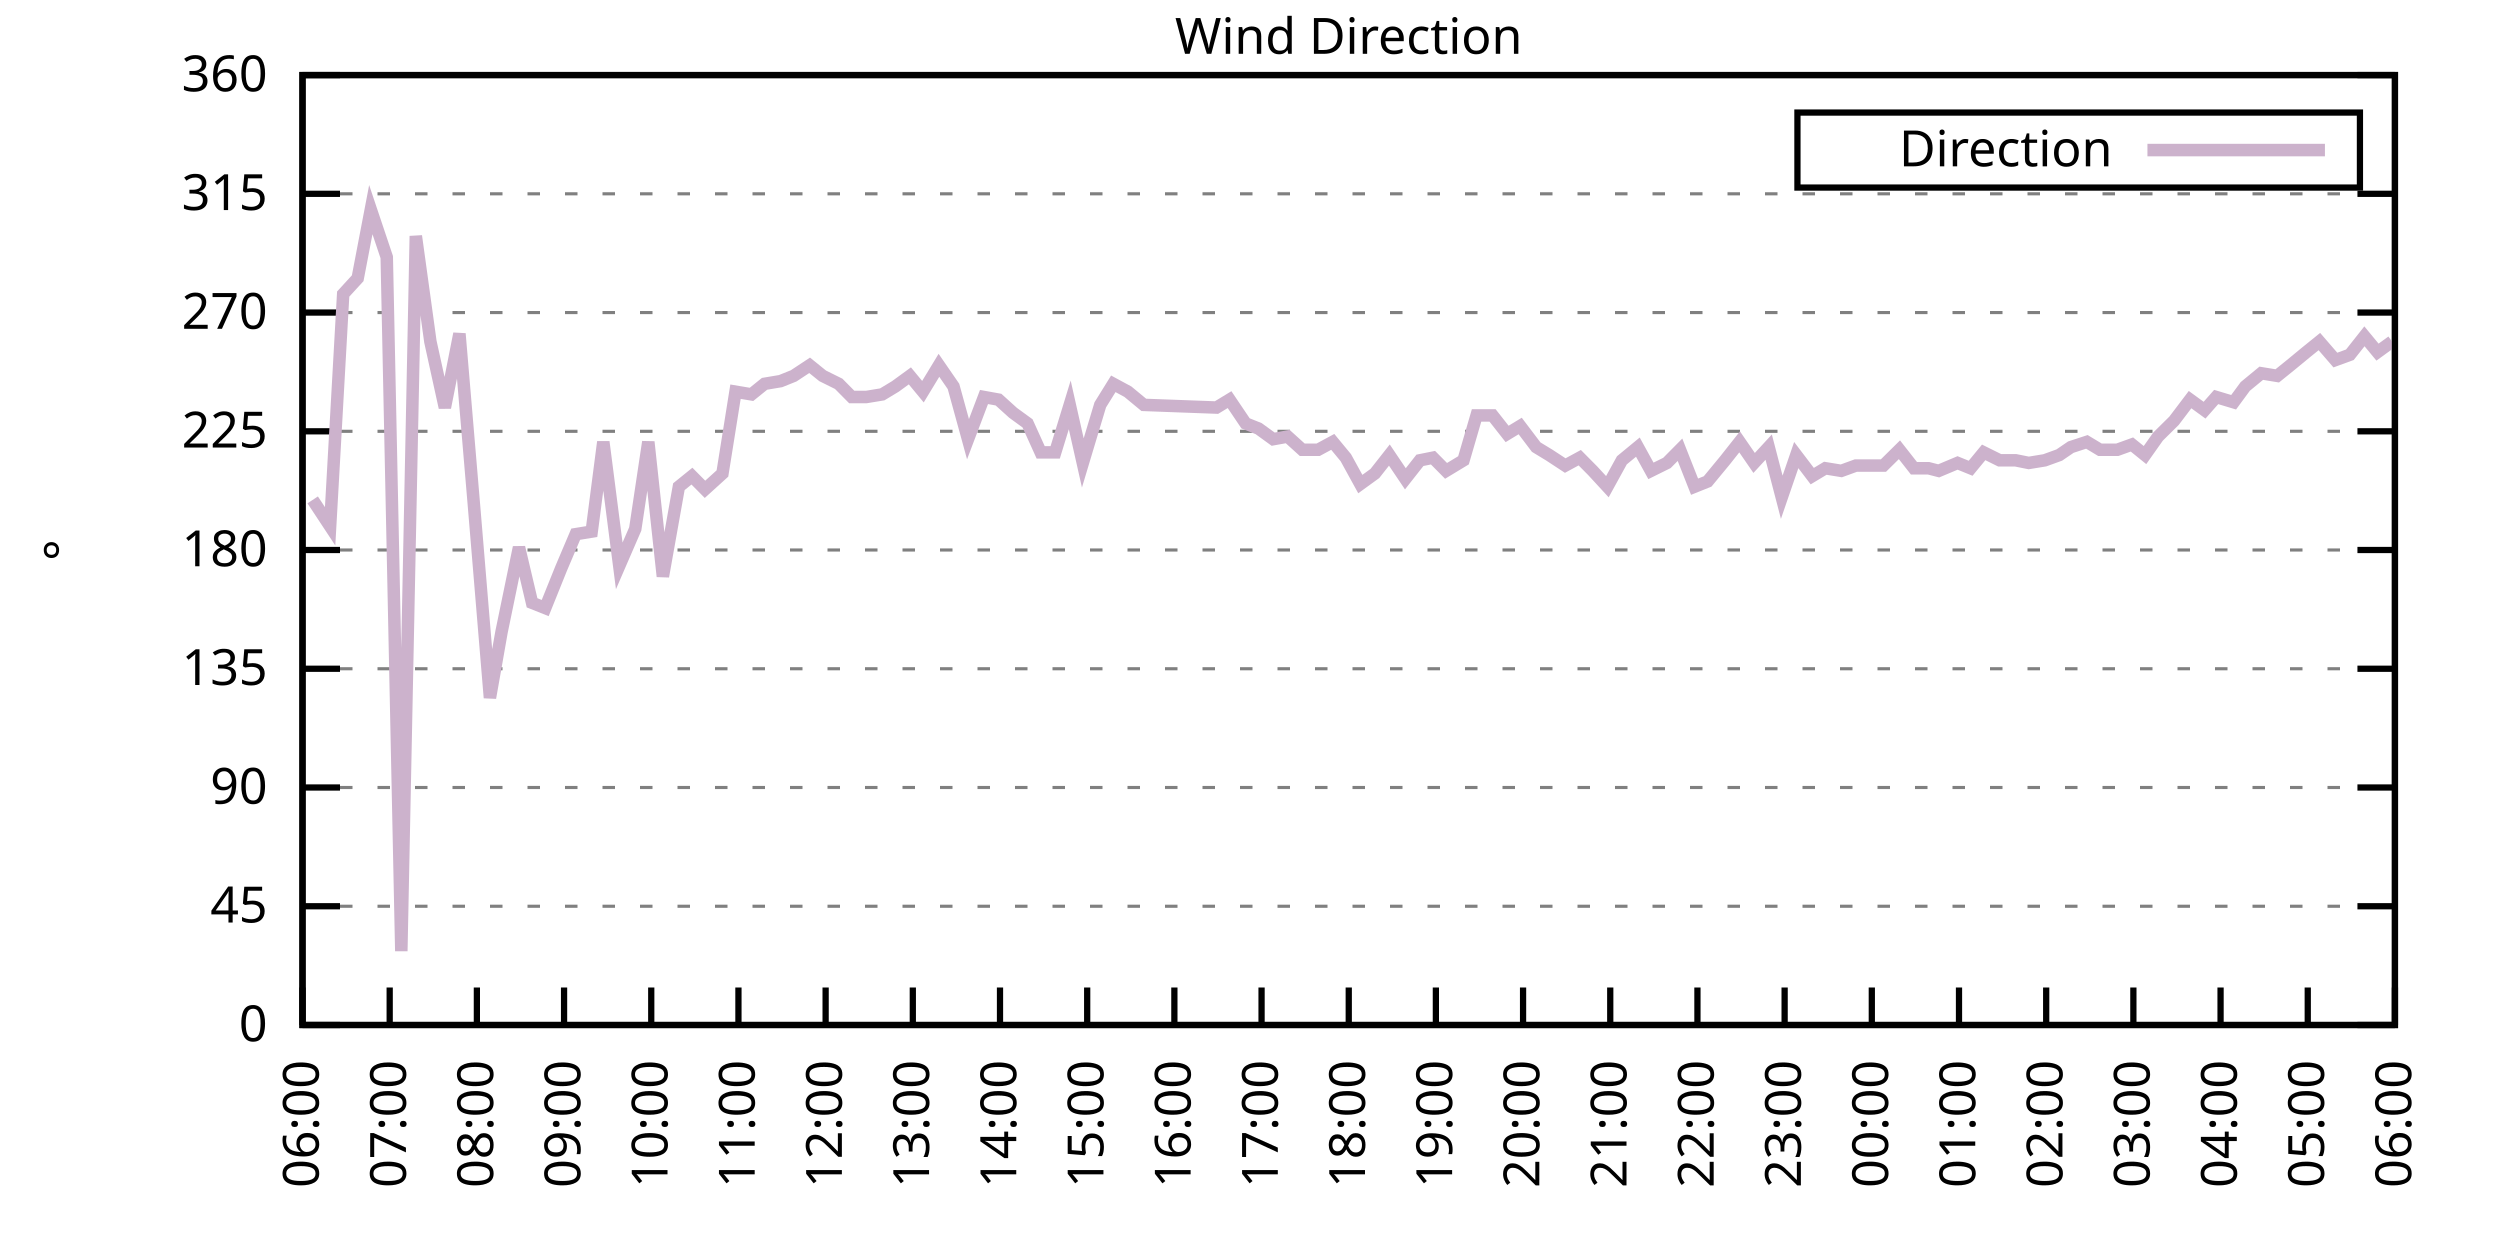
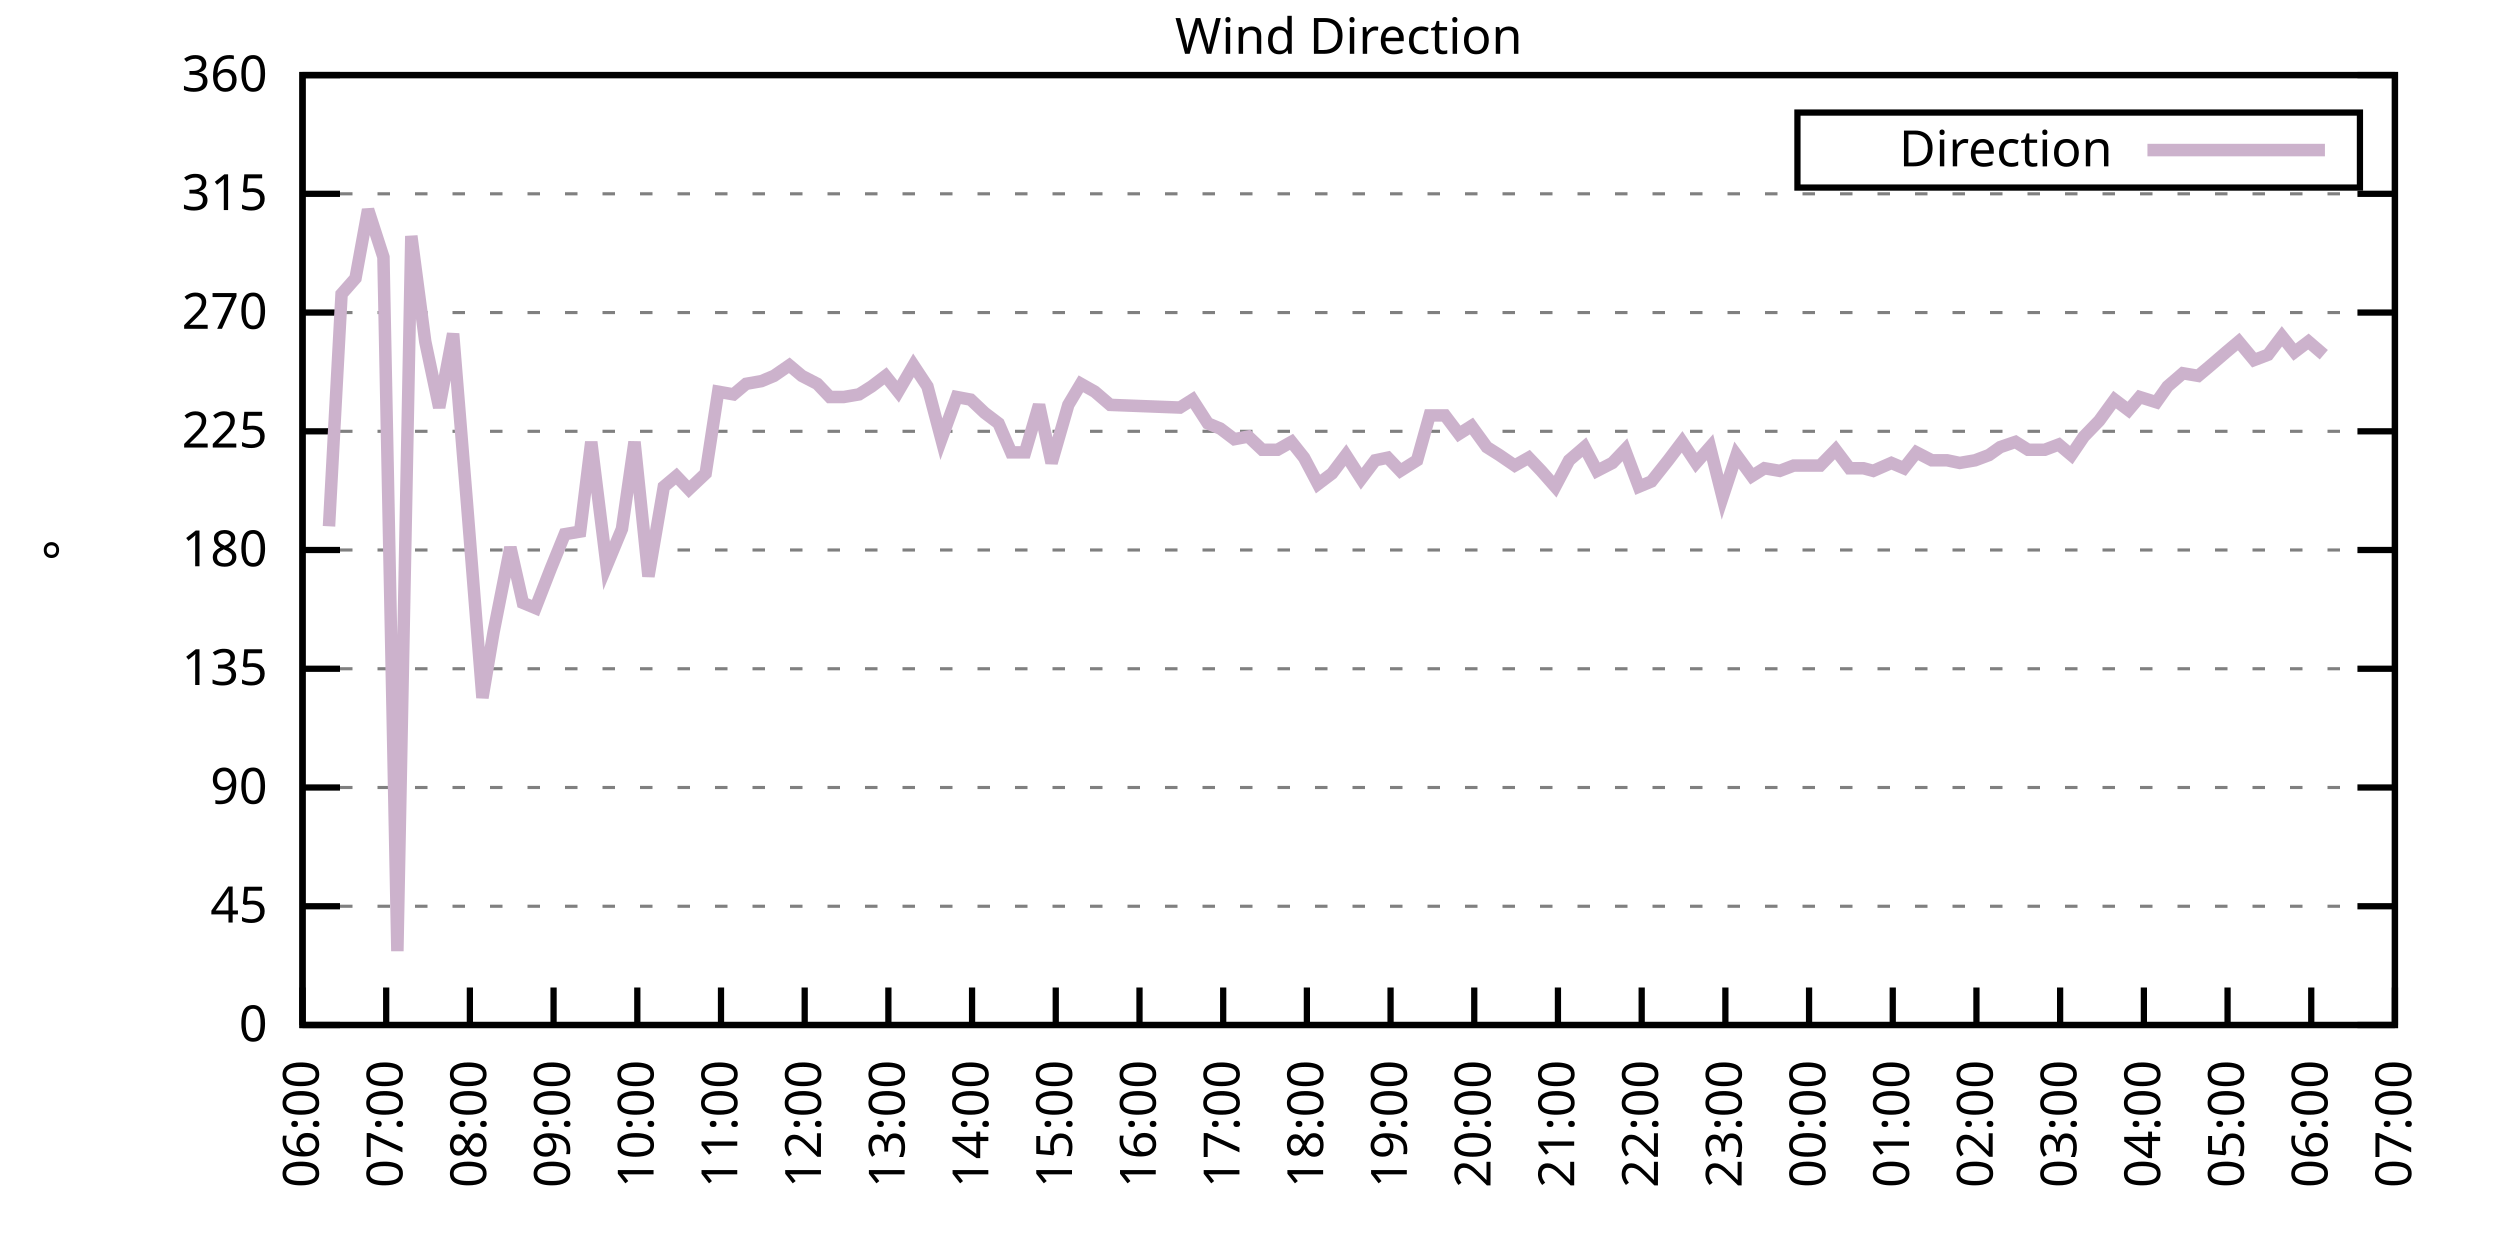
<svg xmlns="http://www.w3.org/2000/svg" xmlns:xlink="http://www.w3.org/1999/xlink" width="400" height="200" viewBox="0 0 400 200">
  <g id="gnuplot_canvas">
    <rect x="0" y="0" width="400" height="200" fill="none" />
    <defs>
      <circle id="gpDot" r="0.5" stroke-width="0.5" stroke="currentColor" />
      <path id="gpPt0" stroke-width="0.333" stroke="currentColor" d="M-1,0 h2 M0,-1 v2" />
      <path id="gpPt1" stroke-width="0.333" stroke="currentColor" d="M-1,-1 L1,1 M1,-1 L-1,1" />
      <path id="gpPt2" stroke-width="0.333" stroke="currentColor" d="M-1,0 L1,0 M0,-1 L0,1 M-1,-1 L1,1 M-1,1 L1,-1" />
      <rect id="gpPt3" stroke-width="0.333" stroke="currentColor" x="-1" y="-1" width="2" height="2" />
      <rect id="gpPt4" stroke-width="0.333" stroke="currentColor" fill="currentColor" x="-1" y="-1" width="2" height="2" />
      <circle id="gpPt5" stroke-width="0.333" stroke="currentColor" cx="0" cy="0" r="1" />
      <use xlink:href="#gpPt5" id="gpPt6" fill="currentColor" stroke="none" />
      <path id="gpPt7" stroke-width="0.333" stroke="currentColor" d="M0,-1.33 L-1.33,0.67 L1.33,0.67 z" />
      <use xlink:href="#gpPt7" id="gpPt8" fill="currentColor" stroke="none" />
      <use xlink:href="#gpPt7" id="gpPt9" stroke="currentColor" transform="rotate(180)" />
      <use xlink:href="#gpPt9" id="gpPt10" fill="currentColor" stroke="none" />
      <use xlink:href="#gpPt3" id="gpPt11" stroke="currentColor" transform="rotate(45)" />
      <use xlink:href="#gpPt11" id="gpPt12" fill="currentColor" stroke="none" />
      <path id="gpPt13" stroke-width="0.333" stroke="currentColor" d="M0,1.330 L1.265,0.411 L0.782,-1.067 L-0.782,-1.076 L-1.265,0.411 z" />
      <use xlink:href="#gpPt13" id="gpPt14" fill="currentColor" stroke="none" />
      <filter id="textbox" filterUnits="objectBoundingBox" x="0" y="0" height="1" width="1">
        <feFlood flood-color="white" flood-opacity="1" result="bgnd" />
        <feComposite in="SourceGraphic" in2="bgnd" operator="atop" />
      </filter>
      <filter id="greybox" filterUnits="objectBoundingBox" x="0" y="0" height="1" width="1">
        <feFlood flood-color="lightgrey" flood-opacity="1" result="grey" />
        <feComposite in="SourceGraphic" in2="grey" operator="atop" />
      </filter>
    </defs>
    <g fill="none" color="white" stroke="currentColor" stroke-width="1.00" stroke-linecap="butt" stroke-linejoin="miter">
</g>
    <g fill="none" color="black" stroke="currentColor" stroke-width="1.00" stroke-linecap="butt" stroke-linejoin="miter">
      <g stroke="none" shape-rendering="crispEdges">
        <polygon fill="rgb(255, 255, 255)" points="48.40,164.00 383.18,164.00 383.18,12.02 48.40,12.02 " />
      </g>
    </g>
    <g fill="none" color="black" stroke="currentColor" stroke-width="1.00" stroke-linecap="butt" stroke-linejoin="miter">
</g>
    <g fill="none" color="black" stroke="black" stroke-width="0.50" stroke-linecap="butt" stroke-linejoin="miter">
</g>
    <g fill="none" color="gray" stroke="currentColor" stroke-width="0.50" stroke-linecap="butt" stroke-linejoin="miter">
      <path stroke="gray" stroke-dasharray="2,4" class="gridline" d="M48.40,164.00 L383.19,164.00  " />
    </g>
    <g fill="none" color="gray" stroke="gray" stroke-width="1.00" stroke-linecap="butt" stroke-linejoin="miter">
</g>
    <g fill="none" color="black" stroke="currentColor" stroke-width="1.00" stroke-linecap="butt" stroke-linejoin="miter">
      <path stroke="black" d="M48.40,164.00 L54.40,164.00 M383.19,164.00 L377.19,164.00  " />
      <g transform="translate(42.80,166.60)" stroke="none" fill="black" font-family="Sans" font-size="8.00" text-anchor="end">
        <text>
          <tspan font-family="Sans"> 0</tspan>
        </text>
      </g>
    </g>
    <g fill="none" color="black" stroke="currentColor" stroke-width="1.00" stroke-linecap="butt" stroke-linejoin="miter">
</g>
    <g fill="none" color="black" stroke="black" stroke-width="0.50" stroke-linecap="butt" stroke-linejoin="miter">
</g>
    <g fill="none" color="gray" stroke="currentColor" stroke-width="0.50" stroke-linecap="butt" stroke-linejoin="miter">
      <path stroke="gray" stroke-dasharray="2,4" class="gridline" d="M48.40,145.00 L383.19,145.00  " />
    </g>
    <g fill="none" color="gray" stroke="gray" stroke-width="1.00" stroke-linecap="butt" stroke-linejoin="miter">
</g>
    <g fill="none" color="black" stroke="currentColor" stroke-width="1.00" stroke-linecap="butt" stroke-linejoin="miter">
      <path stroke="black" d="M48.40,145.00 L54.40,145.00 M383.19,145.00 L377.19,145.00  " />
      <g transform="translate(42.80,147.60)" stroke="none" fill="black" font-family="Sans" font-size="8.00" text-anchor="end">
        <text>
          <tspan font-family="Sans"> 45</tspan>
        </text>
      </g>
    </g>
    <g fill="none" color="black" stroke="currentColor" stroke-width="1.00" stroke-linecap="butt" stroke-linejoin="miter">
</g>
    <g fill="none" color="black" stroke="black" stroke-width="0.50" stroke-linecap="butt" stroke-linejoin="miter">
</g>
    <g fill="none" color="gray" stroke="currentColor" stroke-width="0.50" stroke-linecap="butt" stroke-linejoin="miter">
      <path stroke="gray" stroke-dasharray="2,4" class="gridline" d="M48.40,126.00 L383.19,126.00  " />
    </g>
    <g fill="none" color="gray" stroke="gray" stroke-width="1.00" stroke-linecap="butt" stroke-linejoin="miter">
</g>
    <g fill="none" color="black" stroke="currentColor" stroke-width="1.00" stroke-linecap="butt" stroke-linejoin="miter">
      <path stroke="black" d="M48.40,126.00 L54.40,126.00 M383.19,126.00 L377.19,126.00  " />
      <g transform="translate(42.80,128.60)" stroke="none" fill="black" font-family="Sans" font-size="8.00" text-anchor="end">
        <text>
          <tspan font-family="Sans"> 90</tspan>
        </text>
      </g>
    </g>
    <g fill="none" color="black" stroke="currentColor" stroke-width="1.00" stroke-linecap="butt" stroke-linejoin="miter">
</g>
    <g fill="none" color="black" stroke="black" stroke-width="0.50" stroke-linecap="butt" stroke-linejoin="miter">
</g>
    <g fill="none" color="gray" stroke="currentColor" stroke-width="0.50" stroke-linecap="butt" stroke-linejoin="miter">
      <path stroke="gray" stroke-dasharray="2,4" class="gridline" d="M48.40,107.00 L383.19,107.00  " />
    </g>
    <g fill="none" color="gray" stroke="gray" stroke-width="1.00" stroke-linecap="butt" stroke-linejoin="miter">
</g>
    <g fill="none" color="black" stroke="currentColor" stroke-width="1.00" stroke-linecap="butt" stroke-linejoin="miter">
      <path stroke="black" d="M48.40,107.00 L54.40,107.00 M383.19,107.00 L377.19,107.00  " />
      <g transform="translate(42.80,109.60)" stroke="none" fill="black" font-family="Sans" font-size="8.00" text-anchor="end">
        <text>
          <tspan font-family="Sans"> 135</tspan>
        </text>
      </g>
    </g>
    <g fill="none" color="black" stroke="currentColor" stroke-width="1.00" stroke-linecap="butt" stroke-linejoin="miter">
</g>
    <g fill="none" color="black" stroke="black" stroke-width="0.50" stroke-linecap="butt" stroke-linejoin="miter">
</g>
    <g fill="none" color="gray" stroke="currentColor" stroke-width="0.50" stroke-linecap="butt" stroke-linejoin="miter">
      <path stroke="gray" stroke-dasharray="2,4" class="gridline" d="M48.40,88.00 L383.19,88.00  " />
    </g>
    <g fill="none" color="gray" stroke="gray" stroke-width="1.00" stroke-linecap="butt" stroke-linejoin="miter">
</g>
    <g fill="none" color="black" stroke="currentColor" stroke-width="1.00" stroke-linecap="butt" stroke-linejoin="miter">
      <path stroke="black" d="M48.40,88.00 L54.40,88.00 M383.19,88.00 L377.19,88.00  " />
      <g transform="translate(42.80,90.60)" stroke="none" fill="black" font-family="Sans" font-size="8.00" text-anchor="end">
        <text>
          <tspan font-family="Sans"> 180</tspan>
        </text>
      </g>
    </g>
    <g fill="none" color="black" stroke="currentColor" stroke-width="1.00" stroke-linecap="butt" stroke-linejoin="miter">
</g>
    <g fill="none" color="black" stroke="black" stroke-width="0.50" stroke-linecap="butt" stroke-linejoin="miter">
</g>
    <g fill="none" color="gray" stroke="currentColor" stroke-width="0.50" stroke-linecap="butt" stroke-linejoin="miter">
      <path stroke="gray" stroke-dasharray="2,4" class="gridline" d="M48.40,69.01 L383.19,69.01  " />
    </g>
    <g fill="none" color="gray" stroke="gray" stroke-width="1.00" stroke-linecap="butt" stroke-linejoin="miter">
</g>
    <g fill="none" color="black" stroke="currentColor" stroke-width="1.00" stroke-linecap="butt" stroke-linejoin="miter">
      <path stroke="black" d="M48.40,69.01 L54.40,69.01 M383.19,69.01 L377.19,69.01  " />
      <g transform="translate(42.80,71.61)" stroke="none" fill="black" font-family="Sans" font-size="8.00" text-anchor="end">
        <text>
          <tspan font-family="Sans"> 225</tspan>
        </text>
      </g>
    </g>
    <g fill="none" color="black" stroke="currentColor" stroke-width="1.00" stroke-linecap="butt" stroke-linejoin="miter">
</g>
    <g fill="none" color="black" stroke="black" stroke-width="0.50" stroke-linecap="butt" stroke-linejoin="miter">
</g>
    <g fill="none" color="gray" stroke="currentColor" stroke-width="0.50" stroke-linecap="butt" stroke-linejoin="miter">
      <path stroke="gray" stroke-dasharray="2,4" class="gridline" d="M48.40,50.01 L383.19,50.01  " />
    </g>
    <g fill="none" color="gray" stroke="gray" stroke-width="1.00" stroke-linecap="butt" stroke-linejoin="miter">
</g>
    <g fill="none" color="black" stroke="currentColor" stroke-width="1.00" stroke-linecap="butt" stroke-linejoin="miter">
      <path stroke="black" d="M48.40,50.01 L54.40,50.01 M383.19,50.01 L377.19,50.01  " />
      <g transform="translate(42.80,52.61)" stroke="none" fill="black" font-family="Sans" font-size="8.00" text-anchor="end">
        <text>
          <tspan font-family="Sans"> 270</tspan>
        </text>
      </g>
    </g>
    <g fill="none" color="black" stroke="currentColor" stroke-width="1.00" stroke-linecap="butt" stroke-linejoin="miter">
</g>
    <g fill="none" color="black" stroke="black" stroke-width="0.50" stroke-linecap="butt" stroke-linejoin="miter">
</g>
    <g fill="none" color="gray" stroke="currentColor" stroke-width="0.50" stroke-linecap="butt" stroke-linejoin="miter">
      <path stroke="gray" stroke-dasharray="2,4" class="gridline" d="M48.40,31.01 L383.19,31.01  " />
    </g>
    <g fill="none" color="gray" stroke="gray" stroke-width="1.00" stroke-linecap="butt" stroke-linejoin="miter">
</g>
    <g fill="none" color="black" stroke="currentColor" stroke-width="1.00" stroke-linecap="butt" stroke-linejoin="miter">
      <path stroke="black" d="M48.40,31.01 L54.40,31.01 M383.19,31.01 L377.19,31.01  " />
      <g transform="translate(42.80,33.61)" stroke="none" fill="black" font-family="Sans" font-size="8.00" text-anchor="end">
        <text>
          <tspan font-family="Sans"> 315</tspan>
        </text>
      </g>
    </g>
    <g fill="none" color="black" stroke="currentColor" stroke-width="1.00" stroke-linecap="butt" stroke-linejoin="miter">
</g>
    <g fill="none" color="black" stroke="black" stroke-width="0.50" stroke-linecap="butt" stroke-linejoin="miter">
</g>
    <g fill="none" color="gray" stroke="currentColor" stroke-width="0.50" stroke-linecap="butt" stroke-linejoin="miter">
      <path stroke="gray" stroke-dasharray="2,4" class="gridline" d="M48.40,12.01 L383.19,12.01  " />
    </g>
    <g fill="none" color="gray" stroke="gray" stroke-width="1.00" stroke-linecap="butt" stroke-linejoin="miter">
</g>
    <g fill="none" color="black" stroke="currentColor" stroke-width="1.00" stroke-linecap="butt" stroke-linejoin="miter">
      <path stroke="black" d="M48.40,12.01 L54.40,12.01 M383.19,12.01 L377.19,12.01  " />
      <g transform="translate(42.80,14.61)" stroke="none" fill="black" font-family="Sans" font-size="8.00" text-anchor="end">
        <text>
          <tspan font-family="Sans"> 360</tspan>
        </text>
      </g>
    </g>
    <g fill="none" color="black" stroke="currentColor" stroke-width="1.00" stroke-linecap="butt" stroke-linejoin="miter">
      <path stroke="black" d="M48.40,164.00 L48.40,158.00  " />
      <g transform="translate(51.00,169.60) rotate(270.00)" stroke="none" fill="black" font-family="Sans" font-size="8.00" text-anchor="end">
        <text>
          <tspan font-family="Sans">06:00</tspan>
        </text>
      </g>
    </g>
    <g fill="none" color="black" stroke="currentColor" stroke-width="1.00" stroke-linecap="butt" stroke-linejoin="miter">
-       <path stroke="black" d="M62.35,164.00 L62.35,158.00  " />
-       <g transform="translate(64.95,169.60) rotate(270.00)" stroke="none" fill="black" font-family="Sans" font-size="8.00" text-anchor="end">
+       <path stroke="black" d="M61.79,164.00 L61.79,158.00  " />
+       <g transform="translate(64.39,169.60) rotate(270.00)" stroke="none" fill="black" font-family="Sans" font-size="8.00" text-anchor="end">
        <text>
          <tspan font-family="Sans">07:00</tspan>
        </text>
      </g>
    </g>
    <g fill="none" color="black" stroke="currentColor" stroke-width="1.00" stroke-linecap="butt" stroke-linejoin="miter">
-       <path stroke="black" d="M76.30,164.00 L76.30,158.00  " />
-       <g transform="translate(78.90,169.60) rotate(270.00)" stroke="none" fill="black" font-family="Sans" font-size="8.00" text-anchor="end">
+       <path stroke="black" d="M75.18,164.00 L75.18,158.00  " />
+       <g transform="translate(77.78,169.60) rotate(270.00)" stroke="none" fill="black" font-family="Sans" font-size="8.00" text-anchor="end">
        <text>
          <tspan font-family="Sans">08:00</tspan>
        </text>
      </g>
    </g>
    <g fill="none" color="black" stroke="currentColor" stroke-width="1.00" stroke-linecap="butt" stroke-linejoin="miter">
-       <path stroke="black" d="M90.25,164.00 L90.25,158.00  " />
-       <g transform="translate(92.85,169.60) rotate(270.00)" stroke="none" fill="black" font-family="Sans" font-size="8.00" text-anchor="end">
+       <path stroke="black" d="M88.57,164.00 L88.57,158.00  " />
+       <g transform="translate(91.17,169.60) rotate(270.00)" stroke="none" fill="black" font-family="Sans" font-size="8.00" text-anchor="end">
        <text>
          <tspan font-family="Sans">09:00</tspan>
        </text>
      </g>
    </g>
    <g fill="none" color="black" stroke="currentColor" stroke-width="1.00" stroke-linecap="butt" stroke-linejoin="miter">
-       <path stroke="black" d="M104.20,164.00 L104.20,158.00  " />
-       <g transform="translate(106.80,169.60) rotate(270.00)" stroke="none" fill="black" font-family="Sans" font-size="8.00" text-anchor="end">
+       <path stroke="black" d="M101.97,164.00 L101.97,158.00  " />
+       <g transform="translate(104.57,169.60) rotate(270.00)" stroke="none" fill="black" font-family="Sans" font-size="8.00" text-anchor="end">
        <text>
          <tspan font-family="Sans">10:00</tspan>
        </text>
      </g>
    </g>
    <g fill="none" color="black" stroke="currentColor" stroke-width="1.00" stroke-linecap="butt" stroke-linejoin="miter">
-       <path stroke="black" d="M118.15,164.00 L118.15,158.00  " />
-       <g transform="translate(120.75,169.60) rotate(270.00)" stroke="none" fill="black" font-family="Sans" font-size="8.00" text-anchor="end">
+       <path stroke="black" d="M115.36,164.00 L115.36,158.00  " />
+       <g transform="translate(117.96,169.60) rotate(270.00)" stroke="none" fill="black" font-family="Sans" font-size="8.00" text-anchor="end">
        <text>
          <tspan font-family="Sans">11:00</tspan>
        </text>
      </g>
    </g>
    <g fill="none" color="black" stroke="currentColor" stroke-width="1.00" stroke-linecap="butt" stroke-linejoin="miter">
-       <path stroke="black" d="M132.10,164.00 L132.10,158.00  " />
-       <g transform="translate(134.70,169.60) rotate(270.00)" stroke="none" fill="black" font-family="Sans" font-size="8.00" text-anchor="end">
+       <path stroke="black" d="M128.75,164.00 L128.75,158.00  " />
+       <g transform="translate(131.35,169.60) rotate(270.00)" stroke="none" fill="black" font-family="Sans" font-size="8.00" text-anchor="end">
        <text>
          <tspan font-family="Sans">12:00</tspan>
        </text>
      </g>
    </g>
    <g fill="none" color="black" stroke="currentColor" stroke-width="1.00" stroke-linecap="butt" stroke-linejoin="miter">
-       <path stroke="black" d="M146.05,164.00 L146.05,158.00  " />
-       <g transform="translate(148.65,169.60) rotate(270.00)" stroke="none" fill="black" font-family="Sans" font-size="8.00" text-anchor="end">
+       <path stroke="black" d="M142.14,164.00 L142.14,158.00  " />
+       <g transform="translate(144.74,169.60) rotate(270.00)" stroke="none" fill="black" font-family="Sans" font-size="8.00" text-anchor="end">
        <text>
          <tspan font-family="Sans">13:00</tspan>
        </text>
      </g>
    </g>
    <g fill="none" color="black" stroke="currentColor" stroke-width="1.00" stroke-linecap="butt" stroke-linejoin="miter">
-       <path stroke="black" d="M160.00,164.00 L160.00,158.00  " />
-       <g transform="translate(162.60,169.60) rotate(270.00)" stroke="none" fill="black" font-family="Sans" font-size="8.00" text-anchor="end">
+       <path stroke="black" d="M155.53,164.00 L155.53,158.00  " />
+       <g transform="translate(158.13,169.60) rotate(270.00)" stroke="none" fill="black" font-family="Sans" font-size="8.00" text-anchor="end">
        <text>
          <tspan font-family="Sans">14:00</tspan>
        </text>
      </g>
    </g>
    <g fill="none" color="black" stroke="currentColor" stroke-width="1.00" stroke-linecap="butt" stroke-linejoin="miter">
-       <path stroke="black" d="M173.95,164.00 L173.95,158.00  " />
-       <g transform="translate(176.55,169.60) rotate(270.00)" stroke="none" fill="black" font-family="Sans" font-size="8.00" text-anchor="end">
+       <path stroke="black" d="M168.92,164.00 L168.92,158.00  " />
+       <g transform="translate(171.52,169.60) rotate(270.00)" stroke="none" fill="black" font-family="Sans" font-size="8.00" text-anchor="end">
        <text>
          <tspan font-family="Sans">15:00</tspan>
        </text>
      </g>
    </g>
    <g fill="none" color="black" stroke="currentColor" stroke-width="1.00" stroke-linecap="butt" stroke-linejoin="miter">
-       <path stroke="black" d="M187.90,164.00 L187.90,158.00  " />
-       <g transform="translate(190.50,169.60) rotate(270.00)" stroke="none" fill="black" font-family="Sans" font-size="8.00" text-anchor="end">
+       <path stroke="black" d="M182.32,164.00 L182.32,158.00  " />
+       <g transform="translate(184.92,169.60) rotate(270.00)" stroke="none" fill="black" font-family="Sans" font-size="8.00" text-anchor="end">
        <text>
          <tspan font-family="Sans">16:00</tspan>
        </text>
      </g>
    </g>
    <g fill="none" color="black" stroke="currentColor" stroke-width="1.00" stroke-linecap="butt" stroke-linejoin="miter">
-       <path stroke="black" d="M201.85,164.00 L201.85,158.00  " />
-       <g transform="translate(204.45,169.60) rotate(270.00)" stroke="none" fill="black" font-family="Sans" font-size="8.00" text-anchor="end">
+       <path stroke="black" d="M195.71,164.00 L195.71,158.00  " />
+       <g transform="translate(198.31,169.60) rotate(270.00)" stroke="none" fill="black" font-family="Sans" font-size="8.00" text-anchor="end">
        <text>
          <tspan font-family="Sans">17:00</tspan>
        </text>
      </g>
    </g>
    <g fill="none" color="black" stroke="currentColor" stroke-width="1.00" stroke-linecap="butt" stroke-linejoin="miter">
-       <path stroke="black" d="M215.80,164.00 L215.80,158.00  " />
-       <g transform="translate(218.40,169.60) rotate(270.00)" stroke="none" fill="black" font-family="Sans" font-size="8.00" text-anchor="end">
+       <path stroke="black" d="M209.10,164.00 L209.10,158.00  " />
+       <g transform="translate(211.70,169.60) rotate(270.00)" stroke="none" fill="black" font-family="Sans" font-size="8.00" text-anchor="end">
        <text>
          <tspan font-family="Sans">18:00</tspan>
        </text>
      </g>
    </g>
    <g fill="none" color="black" stroke="currentColor" stroke-width="1.00" stroke-linecap="butt" stroke-linejoin="miter">
-       <path stroke="black" d="M229.74,164.00 L229.74,158.00  " />
-       <g transform="translate(232.34,169.60) rotate(270.00)" stroke="none" fill="black" font-family="Sans" font-size="8.00" text-anchor="end">
+       <path stroke="black" d="M222.49,164.00 L222.49,158.00  " />
+       <g transform="translate(225.09,169.60) rotate(270.00)" stroke="none" fill="black" font-family="Sans" font-size="8.00" text-anchor="end">
        <text>
          <tspan font-family="Sans">19:00</tspan>
        </text>
      </g>
    </g>
    <g fill="none" color="black" stroke="currentColor" stroke-width="1.00" stroke-linecap="butt" stroke-linejoin="miter">
-       <path stroke="black" d="M243.69,164.00 L243.69,158.00  " />
-       <g transform="translate(246.29,169.60) rotate(270.00)" stroke="none" fill="black" font-family="Sans" font-size="8.00" text-anchor="end">
+       <path stroke="black" d="M235.88,164.00 L235.88,158.00  " />
+       <g transform="translate(238.48,169.60) rotate(270.00)" stroke="none" fill="black" font-family="Sans" font-size="8.00" text-anchor="end">
        <text>
          <tspan font-family="Sans">20:00</tspan>
        </text>
      </g>
    </g>
    <g fill="none" color="black" stroke="currentColor" stroke-width="1.00" stroke-linecap="butt" stroke-linejoin="miter">
-       <path stroke="black" d="M257.64,164.00 L257.64,158.00  " />
-       <g transform="translate(260.24,169.60) rotate(270.00)" stroke="none" fill="black" font-family="Sans" font-size="8.00" text-anchor="end">
+       <path stroke="black" d="M249.27,164.00 L249.27,158.00  " />
+       <g transform="translate(251.87,169.60) rotate(270.00)" stroke="none" fill="black" font-family="Sans" font-size="8.00" text-anchor="end">
        <text>
          <tspan font-family="Sans">21:00</tspan>
        </text>
      </g>
    </g>
    <g fill="none" color="black" stroke="currentColor" stroke-width="1.00" stroke-linecap="butt" stroke-linejoin="miter">
-       <path stroke="black" d="M271.59,164.00 L271.59,158.00  " />
-       <g transform="translate(274.19,169.60) rotate(270.00)" stroke="none" fill="black" font-family="Sans" font-size="8.00" text-anchor="end">
+       <path stroke="black" d="M262.67,164.00 L262.67,158.00  " />
+       <g transform="translate(265.27,169.60) rotate(270.00)" stroke="none" fill="black" font-family="Sans" font-size="8.00" text-anchor="end">
        <text>
          <tspan font-family="Sans">22:00</tspan>
        </text>
      </g>
    </g>
    <g fill="none" color="black" stroke="currentColor" stroke-width="1.00" stroke-linecap="butt" stroke-linejoin="miter">
-       <path stroke="black" d="M285.54,164.00 L285.54,158.00  " />
-       <g transform="translate(288.14,169.60) rotate(270.00)" stroke="none" fill="black" font-family="Sans" font-size="8.00" text-anchor="end">
+       <path stroke="black" d="M276.06,164.00 L276.06,158.00  " />
+       <g transform="translate(278.66,169.60) rotate(270.00)" stroke="none" fill="black" font-family="Sans" font-size="8.00" text-anchor="end">
        <text>
          <tspan font-family="Sans">23:00</tspan>
        </text>
      </g>
    </g>
    <g fill="none" color="black" stroke="currentColor" stroke-width="1.00" stroke-linecap="butt" stroke-linejoin="miter">
-       <path stroke="black" d="M299.49,164.00 L299.49,158.00  " />
-       <g transform="translate(302.09,169.60) rotate(270.00)" stroke="none" fill="black" font-family="Sans" font-size="8.00" text-anchor="end">
+       <path stroke="black" d="M289.45,164.00 L289.45,158.00  " />
+       <g transform="translate(292.05,169.60) rotate(270.00)" stroke="none" fill="black" font-family="Sans" font-size="8.00" text-anchor="end">
        <text>
          <tspan font-family="Sans">00:00</tspan>
        </text>
      </g>
    </g>
    <g fill="none" color="black" stroke="currentColor" stroke-width="1.00" stroke-linecap="butt" stroke-linejoin="miter">
-       <path stroke="black" d="M313.44,164.00 L313.44,158.00  " />
-       <g transform="translate(316.04,169.60) rotate(270.00)" stroke="none" fill="black" font-family="Sans" font-size="8.00" text-anchor="end">
+       <path stroke="black" d="M302.84,164.00 L302.84,158.00  " />
+       <g transform="translate(305.44,169.60) rotate(270.00)" stroke="none" fill="black" font-family="Sans" font-size="8.00" text-anchor="end">
        <text>
          <tspan font-family="Sans">01:00</tspan>
        </text>
      </g>
    </g>
    <g fill="none" color="black" stroke="currentColor" stroke-width="1.00" stroke-linecap="butt" stroke-linejoin="miter">
-       <path stroke="black" d="M327.39,164.00 L327.39,158.00  " />
-       <g transform="translate(329.99,169.60) rotate(270.00)" stroke="none" fill="black" font-family="Sans" font-size="8.00" text-anchor="end">
+       <path stroke="black" d="M316.23,164.00 L316.23,158.00  " />
+       <g transform="translate(318.83,169.60) rotate(270.00)" stroke="none" fill="black" font-family="Sans" font-size="8.00" text-anchor="end">
        <text>
          <tspan font-family="Sans">02:00</tspan>
        </text>
      </g>
    </g>
    <g fill="none" color="black" stroke="currentColor" stroke-width="1.00" stroke-linecap="butt" stroke-linejoin="miter">
-       <path stroke="black" d="M341.34,164.00 L341.34,158.00  " />
-       <g transform="translate(343.94,169.60) rotate(270.00)" stroke="none" fill="black" font-family="Sans" font-size="8.00" text-anchor="end">
+       <path stroke="black" d="M329.62,164.00 L329.62,158.00  " />
+       <g transform="translate(332.22,169.60) rotate(270.00)" stroke="none" fill="black" font-family="Sans" font-size="8.00" text-anchor="end">
        <text>
          <tspan font-family="Sans">03:00</tspan>
        </text>
      </g>
    </g>
    <g fill="none" color="black" stroke="currentColor" stroke-width="1.00" stroke-linecap="butt" stroke-linejoin="miter">
-       <path stroke="black" d="M355.29,164.00 L355.29,158.00  " />
-       <g transform="translate(357.89,169.60) rotate(270.00)" stroke="none" fill="black" font-family="Sans" font-size="8.00" text-anchor="end">
+       <path stroke="black" d="M343.02,164.00 L343.02,158.00  " />
+       <g transform="translate(345.62,169.60) rotate(270.00)" stroke="none" fill="black" font-family="Sans" font-size="8.00" text-anchor="end">
        <text>
          <tspan font-family="Sans">04:00</tspan>
        </text>
      </g>
    </g>
    <g fill="none" color="black" stroke="currentColor" stroke-width="1.00" stroke-linecap="butt" stroke-linejoin="miter">
-       <path stroke="black" d="M369.24,164.00 L369.24,158.00  " />
-       <g transform="translate(371.84,169.60) rotate(270.00)" stroke="none" fill="black" font-family="Sans" font-size="8.00" text-anchor="end">
+       <path stroke="black" d="M356.41,164.00 L356.41,158.00  " />
+       <g transform="translate(359.01,169.60) rotate(270.00)" stroke="none" fill="black" font-family="Sans" font-size="8.00" text-anchor="end">
        <text>
          <tspan font-family="Sans">05:00</tspan>
+         </text>
+       </g>
+     </g>
+     <g fill="none" color="black" stroke="currentColor" stroke-width="1.00" stroke-linecap="butt" stroke-linejoin="miter">
+       <path stroke="black" d="M369.80,164.00 L369.80,158.00  " />
+       <g transform="translate(372.40,169.60) rotate(270.00)" stroke="none" fill="black" font-family="Sans" font-size="8.00" text-anchor="end">
+         <text>
+           <tspan font-family="Sans">06:00</tspan>
        </text>
      </g>
    </g>
    <g fill="none" color="black" stroke="currentColor" stroke-width="1.00" stroke-linecap="butt" stroke-linejoin="miter">
      <path stroke="black" d="M383.19,164.00 L383.19,158.00  " />
      <g transform="translate(385.79,169.60) rotate(270.00)" stroke="none" fill="black" font-family="Sans" font-size="8.00" text-anchor="end">
        <text>
-           <tspan font-family="Sans">06:00</tspan>
+           <tspan font-family="Sans">07:00</tspan>
        </text>
      </g>
    </g>
    <g fill="none" color="black" stroke="currentColor" stroke-width="1.00" stroke-linecap="butt" stroke-linejoin="miter">
</g>
    <g fill="none" color="black" stroke="currentColor" stroke-width="1.00" stroke-linecap="butt" stroke-linejoin="miter">
      <path stroke="black" d="M48.40,12.01 L48.40,164.00 L383.19,164.00 L383.19,12.01 L48.40,12.01 Z  " />
    </g>
    <g fill="none" color="black" stroke="currentColor" stroke-width="1.00" stroke-linecap="butt" stroke-linejoin="miter">
</g>
    <g fill="none" color="black" stroke="currentColor" stroke-width="1.00" stroke-linecap="butt" stroke-linejoin="miter">
      <path stroke="black" d="M287.59,30.01 L287.59,18.01 L377.59,18.01 L377.59,30.01 L287.59,30.01 Z  " />
    </g>
    <g id="Wind_direction_plot_1">
      <g fill="none" color="white" stroke="black" stroke-width="2.00" stroke-linecap="butt" stroke-linejoin="miter">
</g>
      <g fill="none" color="black" stroke="currentColor" stroke-width="2.00" stroke-linecap="butt" stroke-linejoin="miter">
        <g transform="translate(337.99,26.61)" stroke="none" fill="black" font-family="Sans" font-size="8.00" text-anchor="end">
          <text>
            <tspan font-family="Sans">Direction</tspan>
          </text>
        </g>
      </g>
      <g fill="none" color="black" stroke="currentColor" stroke-width="2.00" stroke-linecap="butt" stroke-linejoin="miter">
-         <path stroke="rgb(204, 178, 204)" d="M343.59,24.01 L371.99,24.01 M50.03,79.98 L52.82,84.21 L54.91,47.05 L57.23,44.52 L59.33,33.54 L61.88,41.14   L64.21,152.18 L66.53,37.76 L68.86,54.65 L71.18,65.21 L73.51,53.39 L75.83,80.83 L78.39,111.65 L80.25,101.09   L83.04,87.58 L85.13,96.45 L87.23,97.29 L89.78,90.96 L92.11,85.47 L94.67,85.05 L96.53,70.70 L99.08,90.54   L101.64,84.63 L103.73,70.70 L106.06,92.23 L108.62,77.87 L110.71,76.18 L112.80,78.29 L115.59,75.76 L117.68,62.67   L120.24,63.10 L122.33,61.41 L124.89,60.98 L126.98,60.14 L129.54,58.45 L131.63,60.14 L134.19,61.41 L136.28,63.52   L138.61,63.52 L141.16,63.10 L143.26,61.83 L145.58,60.14 L147.67,62.67 L150.23,58.45 L152.56,61.83 L154.88,70.27   L157.44,63.52 L159.76,63.94 L162.09,66.05 L164.41,67.74 L166.51,72.38 L168.83,72.38 L171.16,64.78 L173.25,74.07   L176.04,64.78 L178.13,61.41 L180.46,62.67 L183.01,64.78 L194.64,65.21 L196.73,63.94 L199.29,67.74 L201.38,68.58   L203.71,70.27 L206.03,69.85 L208.36,71.96 L210.91,71.96 L213.24,70.70 L215.33,73.23 L217.65,77.45 L219.98,75.76   L222.30,72.81 L224.86,76.61 L227.19,73.65 L229.28,73.23 L231.37,75.34 L234.16,73.65 L236.25,66.47 L238.81,66.47   L241.14,69.43 L243.23,68.16 L245.79,71.54 L247.88,72.81 L250.44,74.49 L252.76,73.23 L254.85,75.34 L257.18,77.87   L259.50,73.65 L262.06,71.54 L264.15,75.34 L266.71,74.07 L268.80,71.96 L271.13,77.87 L273.22,77.03 L276.01,73.65   L278.34,70.70 L280.66,74.07 L282.99,71.54 L285.08,79.56 L287.40,72.81 L289.96,76.18 L292.05,74.92 L294.61,75.34   L296.94,74.49 L299.26,74.49 L301.35,74.49 L303.91,71.96 L306.23,74.92 L308.56,74.92 L310.19,75.34 L313.21,74.07   L315.30,74.92 L317.39,72.38 L319.95,73.65 L322.51,73.65 L324.60,74.07 L327.16,73.65 L329.48,72.81 L331.34,71.54   L333.90,70.70 L335.99,71.96 L338.78,71.96 L341.11,71.12 L343.20,72.81 L345.29,69.85 L347.85,67.32 L350.41,63.94   L352.73,65.63 L354.59,63.52 L357.38,64.36 L359.24,61.83 L361.80,59.72 L364.36,60.14 L366.45,58.45 L369.01,56.34   L371.10,54.65 L373.66,57.61 L375.98,56.76 L378.31,53.81 L380.40,56.34 L382.73,54.65  " />
+         <path stroke="rgb(204, 178, 204)" d="M343.59,24.01 L371.99,24.01 M52.64,84.21 L54.65,47.05 L56.88,44.52 L58.89,33.54 L61.35,41.14 L63.58,152.18   L65.81,37.76 L68.04,54.65 L70.27,65.21 L72.50,53.39 L74.74,80.83 L77.19,111.65 L78.98,101.09 L81.66,87.58   L83.66,96.45 L85.67,97.29 L88.13,90.96 L90.36,85.47 L92.82,85.05 L94.60,70.70 L97.06,90.54 L99.51,84.63   L101.52,70.70 L103.75,92.23 L106.21,77.87 L108.22,76.18 L110.22,78.29 L112.90,75.76 L114.91,62.67 L117.37,63.10   L119.38,61.41 L121.83,60.98 L123.84,60.14 L126.29,58.45 L128.30,60.14 L130.76,61.41 L132.77,63.52 L135.00,63.52   L137.45,63.10 L139.46,61.83 L141.69,60.14 L143.70,62.67 L146.16,58.45 L148.39,61.83 L150.62,70.27 L153.08,63.52   L155.31,63.94 L157.54,66.05 L159.77,67.74 L161.78,72.38 L164.01,72.38 L166.25,64.78 L168.25,74.07 L170.93,64.78   L172.94,61.41 L175.17,62.67 L177.63,64.78 L188.79,65.21 L190.80,63.94 L193.25,67.74 L195.26,68.58 L197.49,70.27   L199.73,69.85 L201.96,71.96 L204.41,71.96 L206.64,70.70 L208.65,73.23 L210.88,77.45 L213.12,75.76 L215.35,72.81   L217.80,76.61 L220.04,73.65 L222.04,73.23 L224.05,75.34 L226.73,73.65 L228.74,66.47 L231.20,66.47 L233.43,69.43   L235.44,68.16 L237.89,71.54 L239.90,72.81 L242.36,74.49 L244.59,73.23 L246.60,75.34 L248.83,77.87 L251.06,73.65   L253.51,71.54 L255.52,75.34 L257.98,74.07 L259.99,71.96 L262.22,77.87 L264.23,77.03 L266.91,73.65 L269.14,70.70   L271.37,74.07 L273.60,71.54 L275.61,79.56 L277.84,72.81 L280.30,76.18 L282.31,74.92 L284.76,75.34 L286.99,74.49   L289.23,74.49 L291.23,74.49 L293.69,71.96 L295.92,74.92 L298.15,74.92 L299.72,75.34 L302.62,74.07 L304.63,74.92   L306.63,72.38 L309.09,73.65 L311.54,73.65 L313.55,74.07 L316.01,73.65 L318.24,72.81 L320.03,71.54 L322.48,70.70   L324.49,71.96 L327.17,71.96 L329.40,71.12 L331.41,72.81 L333.42,69.85 L335.87,67.32 L338.33,63.94 L340.56,65.63   L342.35,63.52 L345.02,64.36 L346.81,61.83 L349.26,59.72 L351.72,60.14 L353.73,58.45 L356.18,56.34 L358.19,54.65   L360.65,57.61 L362.88,56.76 L365.11,53.81 L367.12,56.34 L369.35,54.65 L371.81,56.76  " />
      </g>
    </g>
    <g fill="none" color="black" stroke="currentColor" stroke-width="2.00" stroke-linecap="butt" stroke-linejoin="miter">
</g>
    <g fill="none" color="black" stroke="black" stroke-width="1.00" stroke-linecap="butt" stroke-linejoin="miter">
</g>
    <g fill="none" color="black" stroke="currentColor" stroke-width="1.00" stroke-linecap="butt" stroke-linejoin="miter">
      <path stroke="black" d="M48.40,12.01 L48.40,164.00 L383.19,164.00 L383.19,12.01 L48.40,12.01 Z  " />
      <g transform="translate(12.80,88.01) rotate(270.00)" stroke="none" fill="black" font-family="Sans" font-size="8.00" text-anchor="middle">
        <text>
          <tspan font-family="Sans">°</tspan>
        </text>
      </g>
    </g>
    <g fill="none" color="black" stroke="currentColor" stroke-width="1.00" stroke-linecap="butt" stroke-linejoin="miter">
</g>
    <g fill="none" color="black" stroke="currentColor" stroke-width="1.00" stroke-linecap="butt" stroke-linejoin="miter">
      <g transform="translate(215.79,8.61)" stroke="none" fill="black" font-family="Sans" font-size="8.00" text-anchor="middle">
        <text>
          <tspan font-family="Sans">Wind Direction</tspan>
        </text>
      </g>
    </g>
    <g fill="none" color="black" stroke="currentColor" stroke-width="1.00" stroke-linecap="butt" stroke-linejoin="miter">
</g>
  </g>
</svg>
